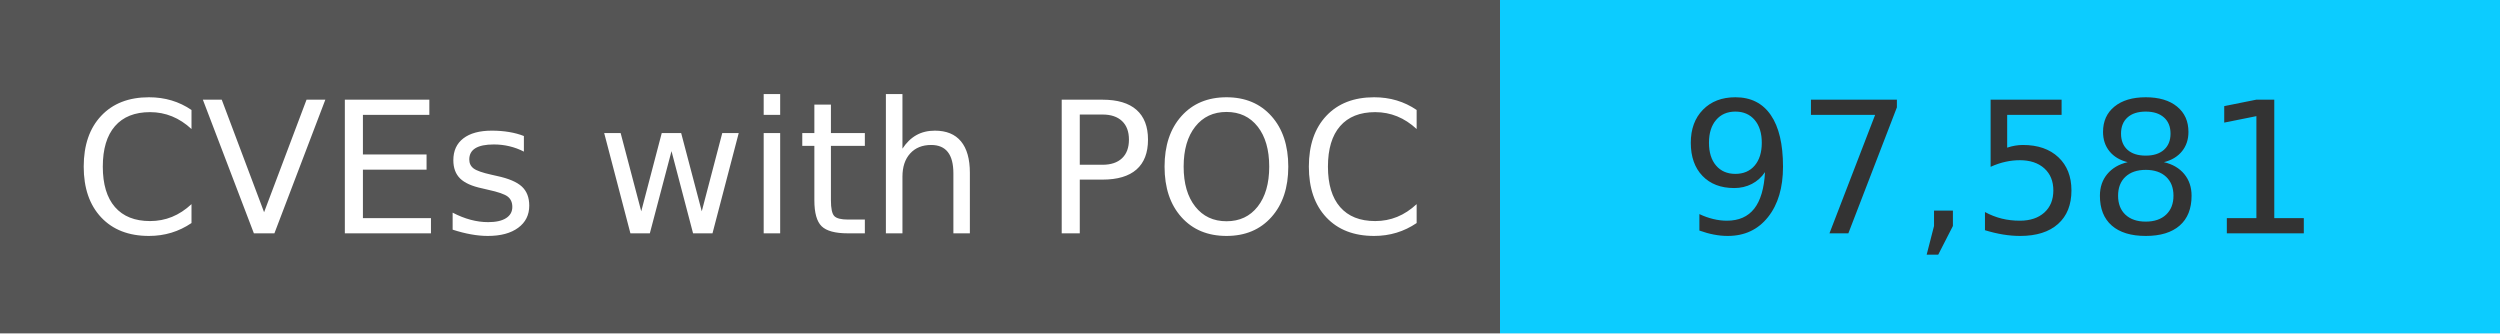
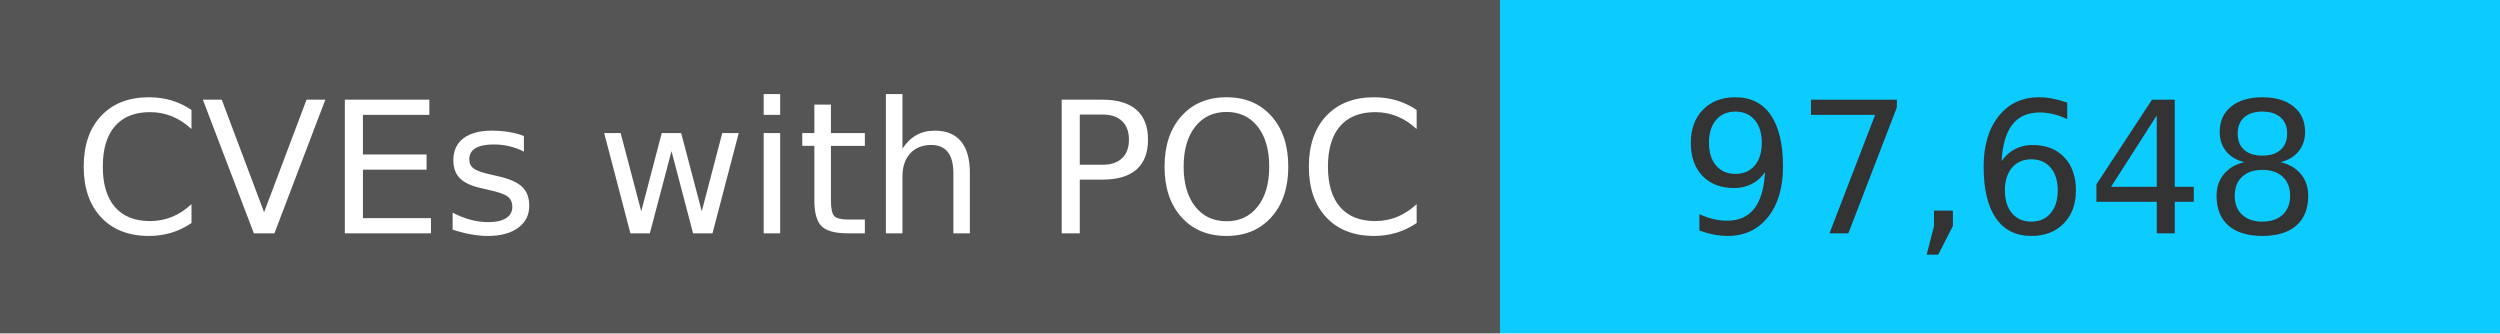
<svg xmlns="http://www.w3.org/2000/svg" width="150" height="20" role="img">
  <linearGradient id="s" x2="0" y2="100%">
    <stop offset="0" stop-color="#bbb" stop-opacity=".1" />
    <stop offset="1" stop-opacity=".1" />
  </linearGradient>
  <g>
    <rect width="90" height="20" fill="#555" />
    <rect x="90" width="267" height="20" fill="#0cccff" />
  </g>
  <g fill="#fff" text-anchor="middle" font-family="Verdana,Geneva,DejaVu Sans,sans-serif" text-rendering="geometricPrecision" font-size="110">
    <text x="450" y="140" transform="scale(.1)" fill="#fff">
            CVEs with POC
        </text>
    <text x="1200" y="140" transform="scale(.1)" fill="#333">
-             97,581
+             97,648
        </text>
  </g>
</svg>
